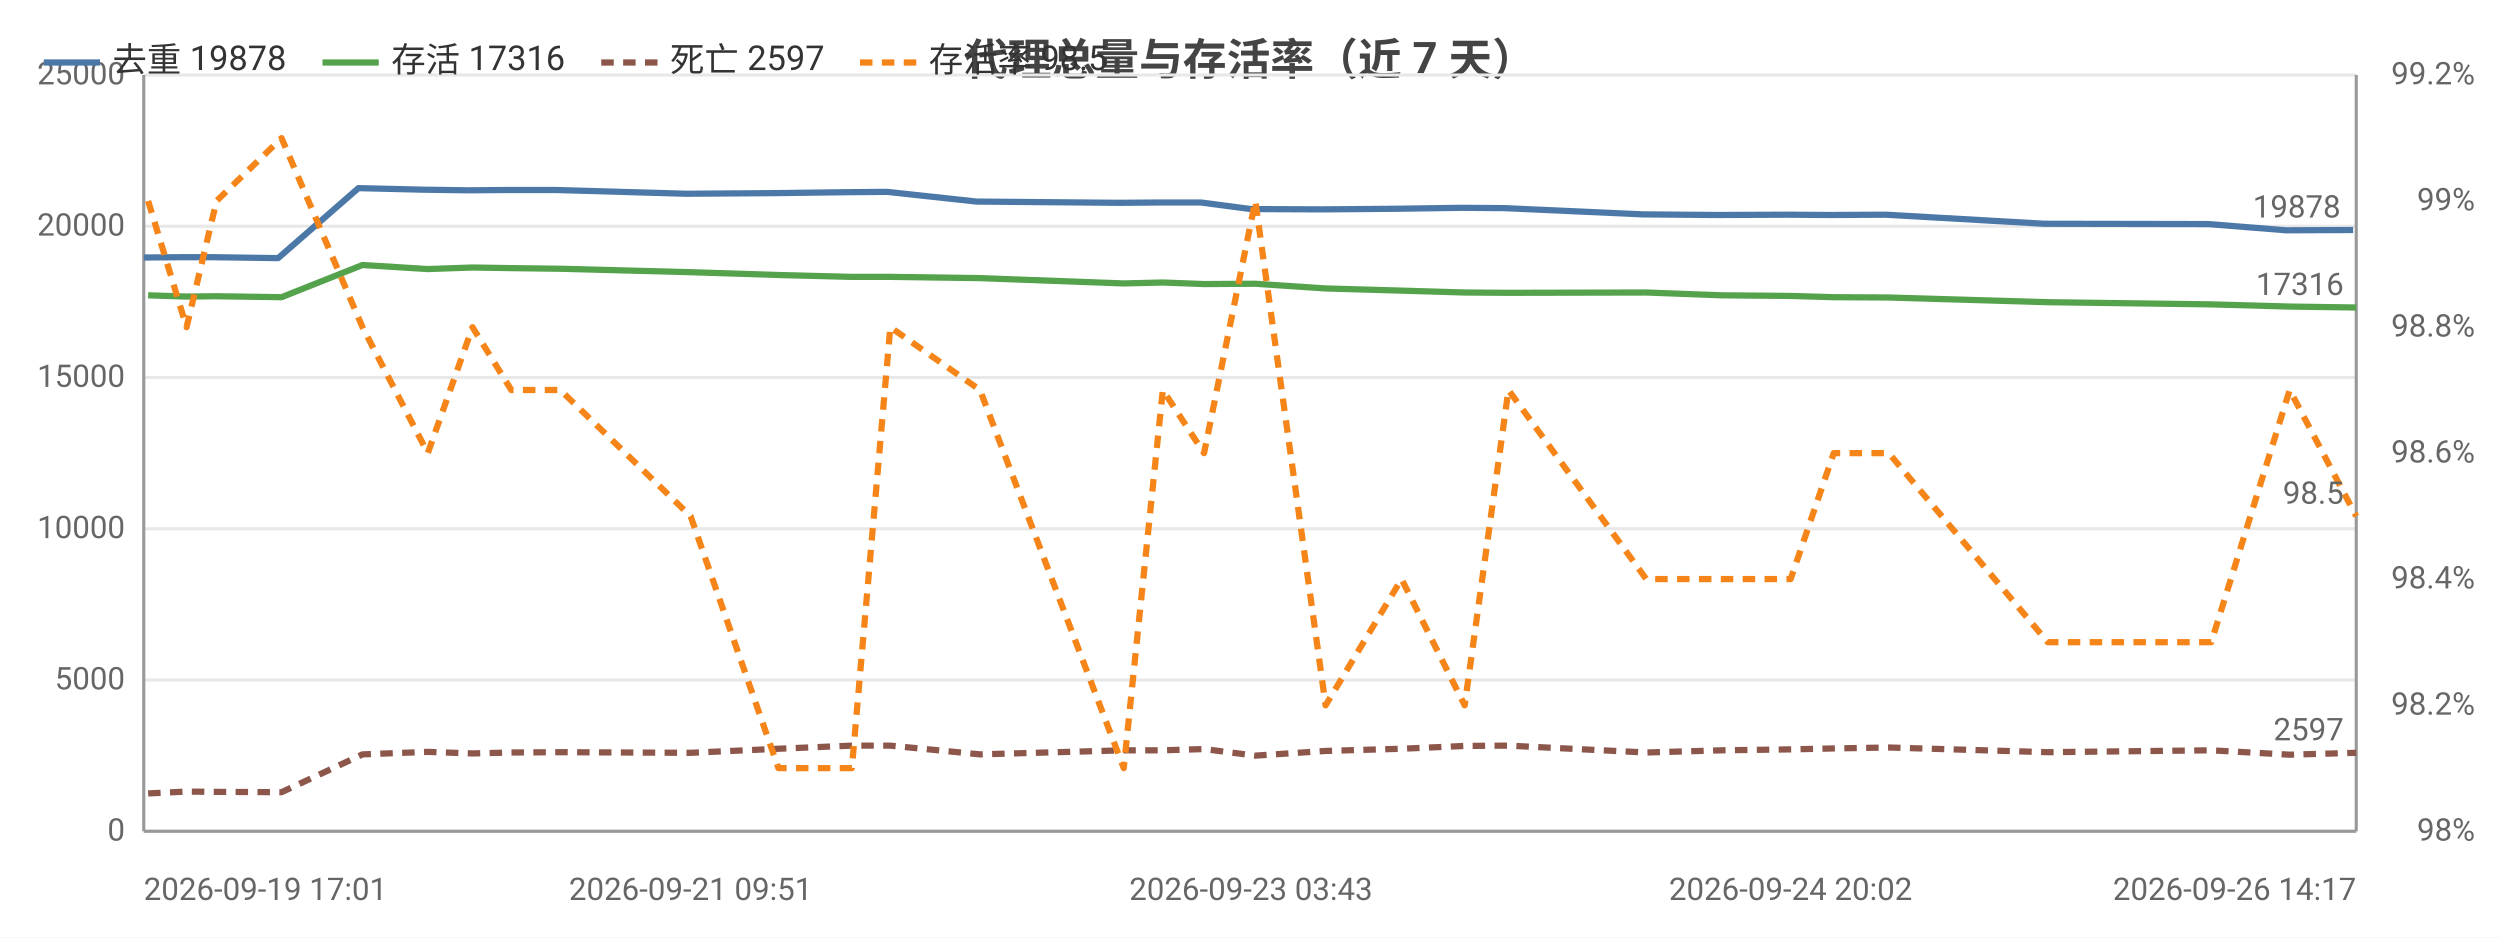
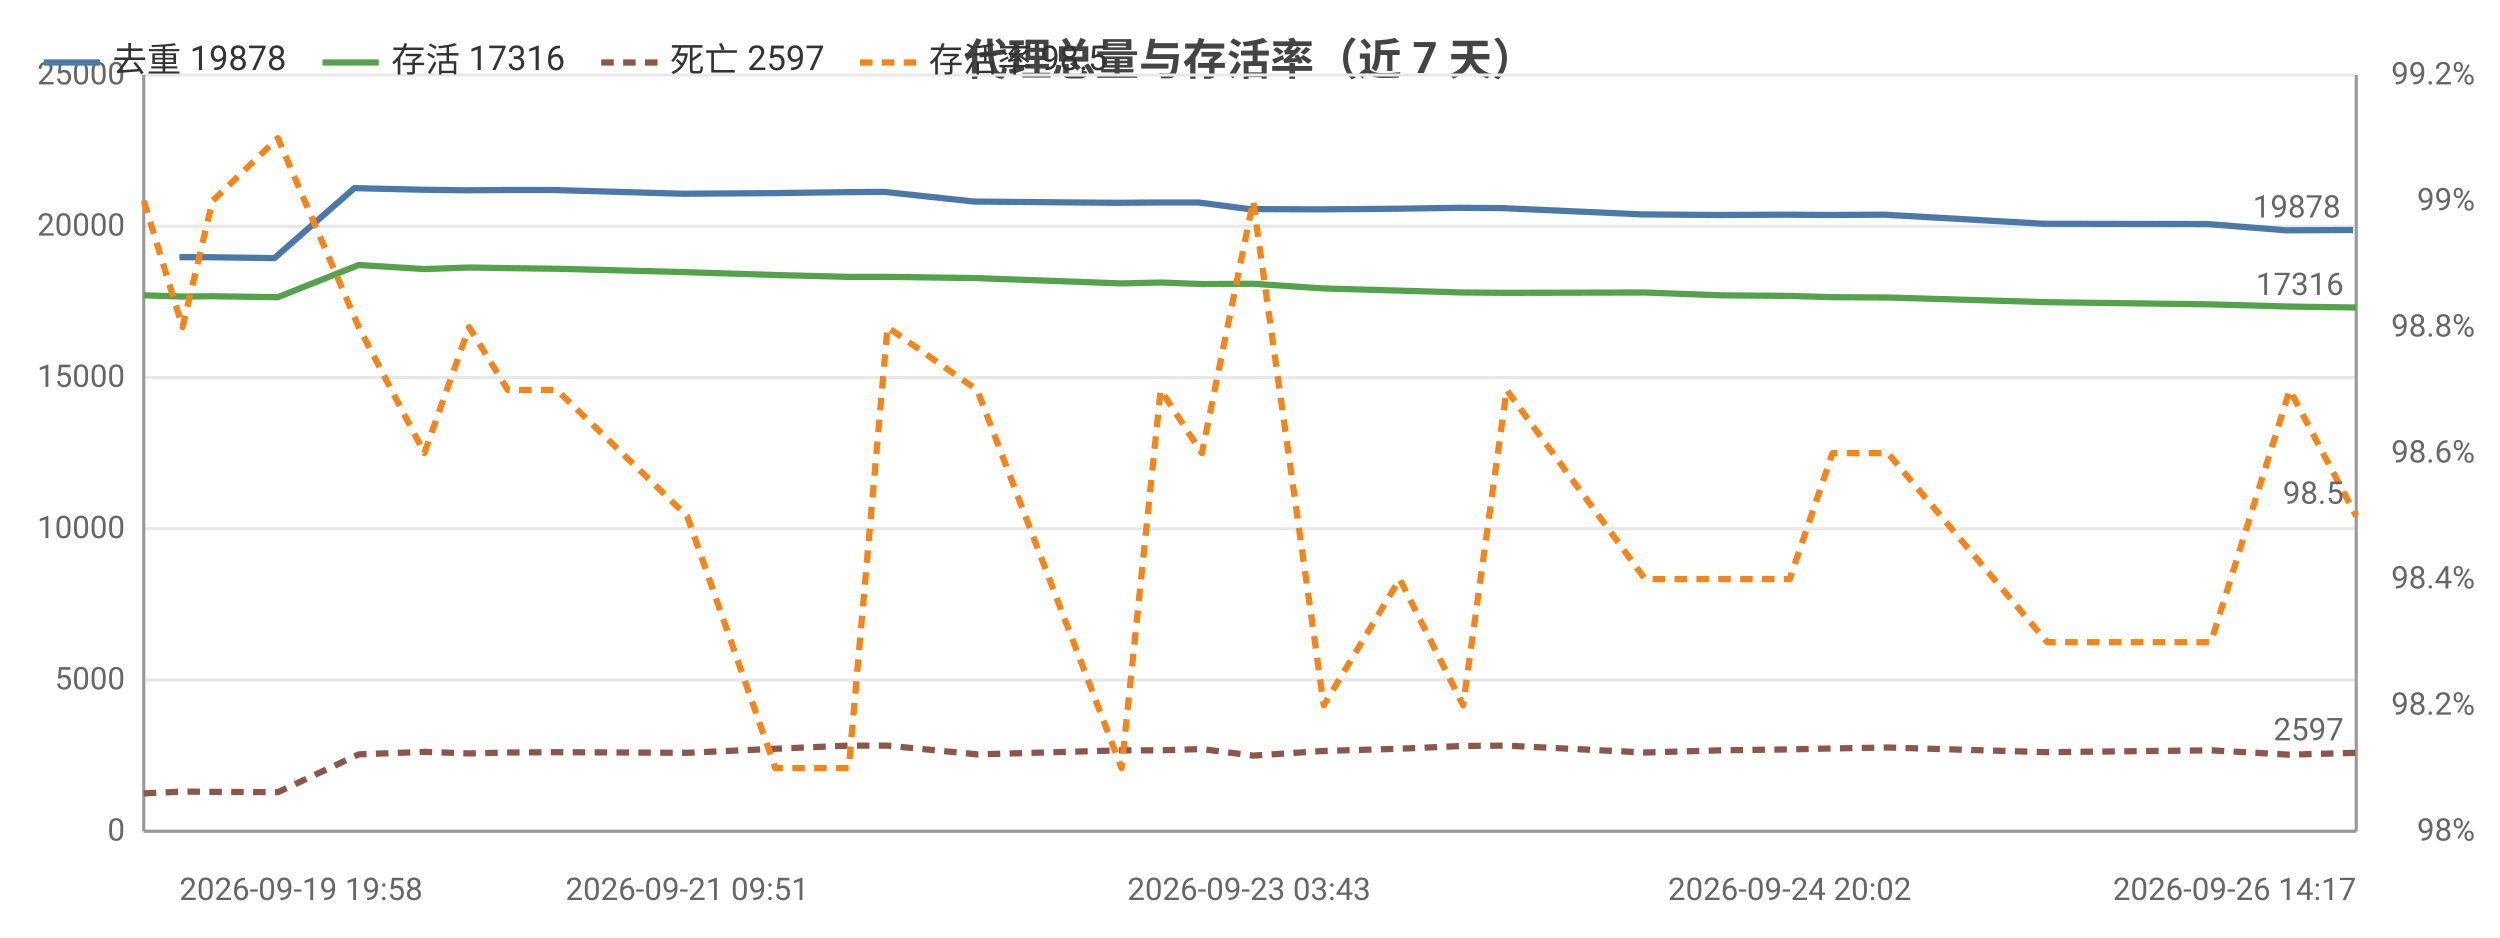
<svg xmlns="http://www.w3.org/2000/svg" width="800" height="300" viewBox="0 0 800 300">
  <rect width="800" height="300" fill="#ffffff" />
  <style>text{font-family:system-ui,-apple-system,'Segoe UI',Roboto,'PingFang SC','Microsoft YaHei','Noto Sans CJK SC',sans-serif}.g{stroke:#e8e8e8;stroke-width:1}.a{stroke:#999;stroke-width:1}.t{font-size:10px;fill:#666}.m{font-size:10px;text-anchor:middle;fill:#666}.e{font-size:10px;text-anchor:end;fill:#666}.l{font-size:11px;fill:#333}.tt{font-size:14px;font-weight:600;text-anchor:middle;fill:#444}.em{font-size:13px;text-anchor:middle;fill:#999}</style>
  <text class="tt" x="400.0" y="24">代理总量与存活率（近 7 天）</text>
  <line class="g" x1="46" y1="266" x2="754" y2="266" />
  <text class="e" x="40" y="269">0</text>
  <line class="g" x1="46" y1="217.6" x2="754" y2="217.6" />
  <text class="e" x="40" y="220.6">5000</text>
  <line class="g" x1="46" y1="169.2" x2="754" y2="169.2" />
  <text class="e" x="40" y="172.2">10000</text>
  <line class="g" x1="46" y1="120.8" x2="754" y2="120.8" />
  <text class="e" x="40" y="123.8">15000</text>
  <line class="g" x1="46" y1="72.4" x2="754" y2="72.4" />
  <text class="e" x="40" y="75.4">20000</text>
  <line class="g" x1="46" y1="24" x2="754" y2="24" />
  <text class="e" x="40" y="27">25000</text>
  <text class="e" x="792" y="269">98%</text>
  <text class="e" x="792" y="228.7">98.2%</text>
  <text class="e" x="792" y="188.3">98.4%</text>
  <text class="e" x="792" y="148">98.6%</text>
  <text class="e" x="792" y="107.7">98.8%</text>
  <text class="e" x="792" y="67.3">99%</text>
  <text class="e" x="792" y="27">99.2%</text>
  <line class="a" x1="754" y1="24" x2="754" y2="266" />
  <line class="a" x1="46" y1="24" x2="46" y2="266" />
  <line class="a" x1="46" y1="266" x2="754" y2="266" />
-   <polyline fill="none" stroke="#4c78a8" stroke-width="2" stroke-linejoin="round" points="46,82.4 58.7,82.3 68.0,82.3 89.0,82.6 114.7,60.2 135.5,60.7 149.9,60.9 162.6,60.8 178.0,60.8 219.6,62.0 248.0,61.8 271.4,61.5 283.9,61.4 312.5,64.5 358.3,64.9 370.7,64.8 384.3,64.8 400.3,66.9 423.1,67.0 447.1,66.8 467.6,66.5 481.4,66.6 525.7,68.6 549.8,68.8 571.9,68.7 585.7,68.8 603.4,68.7 654.1,71.6 706.6,71.7 731.6,73.7 753.0,73.6" />
-   <circle cx="46" cy="82.4" r="4" fill="transparent" />
-   <circle cx="68.0" cy="82.3" r="4" fill="transparent" />
-   <circle cx="89.0" cy="82.6" r="4" fill="transparent" />
-   <circle cx="135.5" cy="60.7" r="4" fill="transparent" />
-   <circle cx="149.9" cy="60.9" r="4" fill="transparent" />
-   <circle cx="178.0" cy="60.8" r="4" fill="transparent" />
-   <circle cx="219.6" cy="62.0" r="4" fill="transparent" />
-   <circle cx="271.4" cy="61.5" r="4" fill="transparent" />
-   <circle cx="312.5" cy="64.5" r="4" fill="transparent" />
-   <circle cx="358.3" cy="64.9" r="4" fill="transparent" />
-   <circle cx="384.3" cy="64.8" r="4" fill="transparent" />
-   <circle cx="400.3" cy="66.9" r="4" fill="transparent" />
-   <circle cx="447.1" cy="66.8" r="4" fill="transparent" />
-   <circle cx="481.4" cy="66.6" r="4" fill="transparent" />
-   <circle cx="525.7" cy="68.6" r="4" fill="transparent" />
-   <circle cx="571.9" cy="68.7" r="4" fill="transparent" />
-   <circle cx="585.7" cy="68.8" r="4" fill="transparent" />
-   <circle cx="654.1" cy="71.6" r="4" fill="transparent" />
-   <circle cx="706.6" cy="71.7" r="4" fill="transparent" />
+   <polyline fill="none" stroke="#4c78a8" stroke-width="2" stroke-linejoin="round" points="57.4,82.3 66.7,82.3 87.8,82.6 113.4,60.2 134.4,60.7 148.8,60.9 161.4,60.8 176.9,60.8 218.6,62.0 247.1,61.8 270.5,61.5 283.0,61.4 311.7,64.5 357.5,64.9 370.0,64.8 383.5,64.8 399.7,66.9 422.4,67.0 446.5,66.8 467.0,66.5 480.9,66.6 525.2,68.6 549.4,68.8 571.6,68.7 585.3,68.8 603.1,68.7 653.9,71.6 706.5,71.7 731.5,73.7 753.0,73.6" />
+   <circle cx="57.4" cy="82.3" r="4" fill="transparent" />
+   <circle cx="87.8" cy="82.6" r="4" fill="transparent" />
+   <circle cx="113.4" cy="60.2" r="4" fill="transparent" />
+   <circle cx="148.8" cy="60.9" r="4" fill="transparent" />
+   <circle cx="161.4" cy="60.8" r="4" fill="transparent" />
+   <circle cx="218.6" cy="62.0" r="4" fill="transparent" />
+   <circle cx="247.1" cy="61.8" r="4" fill="transparent" />
+   <circle cx="283.0" cy="61.4" r="4" fill="transparent" />
+   <circle cx="311.7" cy="64.5" r="4" fill="transparent" />
+   <circle cx="370.0" cy="64.8" r="4" fill="transparent" />
+   <circle cx="383.5" cy="64.8" r="4" fill="transparent" />
+   <circle cx="422.4" cy="67.0" r="4" fill="transparent" />
+   <circle cx="446.5" cy="66.8" r="4" fill="transparent" />
+   <circle cx="480.9" cy="66.6" r="4" fill="transparent" />
+   <circle cx="525.2" cy="68.6" r="4" fill="transparent" />
+   <circle cx="571.6" cy="68.7" r="4" fill="transparent" />
+   <circle cx="585.3" cy="68.8" r="4" fill="transparent" />
+   <circle cx="653.9" cy="71.6" r="4" fill="transparent" />
+   <circle cx="706.5" cy="71.7" r="4" fill="transparent" />
  <circle cx="753.0" cy="73.6" r="4" fill="transparent" />
  <text class="t" x="749.0" y="69.6" text-anchor="end" fill="#4c78a8">19878</text>
-   <polyline fill="none" stroke="#54a24b" stroke-width="2" stroke-linejoin="round" points="47.4,94.5 59.7,94.9 69.3,94.8 90.1,95.1 116.0,84.8 136.9,86.1 151.2,85.6 163.6,85.8 179.3,86.0 221.0,87.1 249.1,88.0 272.6,88.6 284.9,88.6 313.6,89.0 359.6,90.7 372.1,90.4 385.3,90.9 401.7,90.8 424.2,92.3 448.5,93.0 468.7,93.6 482.7,93.7 526.8,93.6 551.0,94.5 573.0,94.7 586.8,95.1 604.4,95.2 655.3,96.7 707.6,97.4 732.7,98.1 754,98.4" />
-   <circle cx="47.4" cy="94.5" r="4" fill="transparent" />
-   <circle cx="69.3" cy="94.8" r="4" fill="transparent" />
-   <circle cx="90.1" cy="95.1" r="4" fill="transparent" />
-   <circle cx="136.9" cy="86.1" r="4" fill="transparent" />
-   <circle cx="151.2" cy="85.6" r="4" fill="transparent" />
-   <circle cx="179.3" cy="86.0" r="4" fill="transparent" />
-   <circle cx="221.0" cy="87.1" r="4" fill="transparent" />
-   <circle cx="272.6" cy="88.6" r="4" fill="transparent" />
-   <circle cx="313.6" cy="89.0" r="4" fill="transparent" />
-   <circle cx="359.6" cy="90.7" r="4" fill="transparent" />
-   <circle cx="385.3" cy="90.9" r="4" fill="transparent" />
-   <circle cx="401.7" cy="90.8" r="4" fill="transparent" />
-   <circle cx="448.5" cy="93.0" r="4" fill="transparent" />
-   <circle cx="482.7" cy="93.7" r="4" fill="transparent" />
-   <circle cx="526.8" cy="93.6" r="4" fill="transparent" />
-   <circle cx="573.0" cy="94.7" r="4" fill="transparent" />
-   <circle cx="586.8" cy="95.1" r="4" fill="transparent" />
-   <circle cx="655.3" cy="96.7" r="4" fill="transparent" />
-   <circle cx="707.6" cy="97.4" r="4" fill="transparent" />
+   <polyline fill="none" stroke="#54a24b" stroke-width="2" stroke-linejoin="round" points="46,94.5 58.4,94.9 68.0,94.8 88.9,95.1 114.8,84.8 135.8,86.1 150.1,85.6 162.5,85.8 178.2,86.0 219.9,87.1 248.1,88.0 271.6,88.6 284.0,88.6 312.7,89.0 358.9,90.7 371.4,90.4 384.6,90.9 401.0,90.8 423.6,92.3 447.9,93.0 468.2,93.6 482.1,93.7 526.4,93.6 550.6,94.5 572.7,94.7 586.4,95.1 604.1,95.2 655.1,96.7 707.5,97.4 732.7,98.1 754,98.4" />
+   <circle cx="46" cy="94.5" r="4" fill="transparent" />
+   <circle cx="68.0" cy="94.8" r="4" fill="transparent" />
+   <circle cx="88.9" cy="95.1" r="4" fill="transparent" />
+   <circle cx="135.8" cy="86.1" r="4" fill="transparent" />
+   <circle cx="150.1" cy="85.6" r="4" fill="transparent" />
+   <circle cx="178.2" cy="86.0" r="4" fill="transparent" />
+   <circle cx="219.9" cy="87.1" r="4" fill="transparent" />
+   <circle cx="271.6" cy="88.6" r="4" fill="transparent" />
+   <circle cx="312.7" cy="89.0" r="4" fill="transparent" />
+   <circle cx="358.9" cy="90.7" r="4" fill="transparent" />
+   <circle cx="384.6" cy="90.9" r="4" fill="transparent" />
+   <circle cx="401.0" cy="90.8" r="4" fill="transparent" />
+   <circle cx="447.9" cy="93.0" r="4" fill="transparent" />
+   <circle cx="482.1" cy="93.7" r="4" fill="transparent" />
+   <circle cx="526.4" cy="93.6" r="4" fill="transparent" />
+   <circle cx="572.7" cy="94.7" r="4" fill="transparent" />
+   <circle cx="586.4" cy="95.1" r="4" fill="transparent" />
+   <circle cx="655.1" cy="96.7" r="4" fill="transparent" />
+   <circle cx="707.5" cy="97.4" r="4" fill="transparent" />
  <circle cx="754" cy="98.4" r="4" fill="transparent" />
  <text class="t" x="750" y="94.4" text-anchor="end" fill="#54a24b">17316</text>
-   <polyline fill="none" stroke="#8c564b" stroke-width="2" stroke-dasharray="4,3" stroke-linejoin="round" points="47.4,253.9 59.7,253.3 69.3,253.4 90.1,253.5 116.0,241.4 136.9,240.6 151.2,241.1 163.6,240.8 179.3,240.7 221.0,240.9 249.1,239.6 272.6,238.6 284.9,238.6 313.6,241.4 359.6,240.1 372.1,240.1 385.3,239.7 401.7,241.8 424.2,240.3 448.5,239.6 468.7,238.7 482.7,238.6 526.8,240.8 551.0,240.1 573.0,239.8 586.8,239.5 604.4,239.2 655.3,240.7 707.6,240.1 732.7,241.5 754,240.9" />
-   <circle cx="47.4" cy="253.9" r="4" fill="transparent" />
-   <circle cx="69.3" cy="253.4" r="4" fill="transparent" />
-   <circle cx="90.1" cy="253.5" r="4" fill="transparent" />
-   <circle cx="136.9" cy="240.6" r="4" fill="transparent" />
-   <circle cx="151.2" cy="241.1" r="4" fill="transparent" />
-   <circle cx="179.3" cy="240.7" r="4" fill="transparent" />
-   <circle cx="221.0" cy="240.9" r="4" fill="transparent" />
-   <circle cx="272.6" cy="238.6" r="4" fill="transparent" />
-   <circle cx="313.6" cy="241.4" r="4" fill="transparent" />
-   <circle cx="359.6" cy="240.1" r="4" fill="transparent" />
-   <circle cx="385.3" cy="239.7" r="4" fill="transparent" />
-   <circle cx="401.7" cy="241.8" r="4" fill="transparent" />
-   <circle cx="448.5" cy="239.6" r="4" fill="transparent" />
-   <circle cx="482.7" cy="238.6" r="4" fill="transparent" />
-   <circle cx="526.8" cy="240.8" r="4" fill="transparent" />
-   <circle cx="573.0" cy="239.8" r="4" fill="transparent" />
-   <circle cx="586.8" cy="239.5" r="4" fill="transparent" />
-   <circle cx="655.3" cy="240.7" r="4" fill="transparent" />
-   <circle cx="707.6" cy="240.1" r="4" fill="transparent" />
+   <polyline fill="none" stroke="#8c564b" stroke-width="2" stroke-dasharray="4,3" stroke-linejoin="round" points="46,253.9 58.4,253.3 68.0,253.4 88.9,253.5 114.8,241.4 135.8,240.6 150.1,241.1 162.5,240.8 178.2,240.7 219.9,240.9 248.1,239.6 271.6,238.6 284.0,238.6 312.7,241.4 358.9,240.1 371.4,240.1 384.6,239.7 401.0,241.8 423.6,240.3 447.9,239.6 468.2,238.7 482.1,238.6 526.4,240.8 550.6,240.1 572.7,239.8 586.4,239.5 604.1,239.2 655.1,240.7 707.5,240.1 732.7,241.5 754,240.9" />
+   <circle cx="46" cy="253.9" r="4" fill="transparent" />
+   <circle cx="68.0" cy="253.4" r="4" fill="transparent" />
+   <circle cx="88.9" cy="253.5" r="4" fill="transparent" />
+   <circle cx="135.8" cy="240.6" r="4" fill="transparent" />
+   <circle cx="150.1" cy="241.1" r="4" fill="transparent" />
+   <circle cx="178.2" cy="240.7" r="4" fill="transparent" />
+   <circle cx="219.9" cy="240.9" r="4" fill="transparent" />
+   <circle cx="271.6" cy="238.6" r="4" fill="transparent" />
+   <circle cx="312.7" cy="241.4" r="4" fill="transparent" />
+   <circle cx="358.9" cy="240.1" r="4" fill="transparent" />
+   <circle cx="384.6" cy="239.7" r="4" fill="transparent" />
+   <circle cx="401.0" cy="241.8" r="4" fill="transparent" />
+   <circle cx="447.9" cy="239.6" r="4" fill="transparent" />
+   <circle cx="482.1" cy="238.6" r="4" fill="transparent" />
+   <circle cx="526.4" cy="240.8" r="4" fill="transparent" />
+   <circle cx="572.7" cy="239.8" r="4" fill="transparent" />
+   <circle cx="586.4" cy="239.5" r="4" fill="transparent" />
+   <circle cx="655.1" cy="240.7" r="4" fill="transparent" />
+   <circle cx="707.5" cy="240.1" r="4" fill="transparent" />
  <circle cx="754" cy="240.9" r="4" fill="transparent" />
  <text class="t" x="750" y="236.9" text-anchor="end" fill="#8c564b">2597</text>
-   <polyline fill="none" stroke="#f58518" stroke-width="2" stroke-dasharray="4,3" stroke-linejoin="round" points="47.4,64.3 59.7,104.7 69.3,64.3 90.1,44.2 116.0,104.7 136.9,145 151.2,104.7 163.6,124.8 179.3,124.8 221.0,165.2 249.1,245.8 272.6,245.8 284.9,104.7 313.6,124.8 359.6,245.8 372.1,124.8 385.3,145 401.7,64.3 424.2,225.7 448.5,185.3 468.7,225.7 482.7,124.8 526.8,185.3 551.0,185.3 573.0,185.3 586.8,145 604.4,145 655.3,205.5 707.6,205.5 732.7,124.8 754,165.2" />
-   <circle cx="47.4" cy="64.3" r="4" fill="transparent" />
-   <circle cx="69.3" cy="64.3" r="4" fill="transparent" />
-   <circle cx="90.1" cy="44.2" r="4" fill="transparent" />
-   <circle cx="136.9" cy="145" r="4" fill="transparent" />
-   <circle cx="151.2" cy="104.7" r="4" fill="transparent" />
-   <circle cx="179.3" cy="124.8" r="4" fill="transparent" />
-   <circle cx="221.0" cy="165.2" r="4" fill="transparent" />
-   <circle cx="272.6" cy="245.8" r="4" fill="transparent" />
-   <circle cx="313.6" cy="124.8" r="4" fill="transparent" />
-   <circle cx="359.6" cy="245.8" r="4" fill="transparent" />
-   <circle cx="385.3" cy="145" r="4" fill="transparent" />
-   <circle cx="401.7" cy="64.3" r="4" fill="transparent" />
-   <circle cx="448.5" cy="185.3" r="4" fill="transparent" />
-   <circle cx="482.7" cy="124.8" r="4" fill="transparent" />
-   <circle cx="526.8" cy="185.3" r="4" fill="transparent" />
-   <circle cx="573.0" cy="185.3" r="4" fill="transparent" />
-   <circle cx="586.8" cy="145" r="4" fill="transparent" />
-   <circle cx="655.3" cy="205.5" r="4" fill="transparent" />
-   <circle cx="707.6" cy="205.5" r="4" fill="transparent" />
+   <polyline fill="none" stroke="#f58518" stroke-width="2" stroke-dasharray="4,3" stroke-linejoin="round" points="46,64.3 58.4,104.7 68.0,64.3 88.9,44.2 114.8,104.7 135.8,145 150.1,104.7 162.5,124.8 178.2,124.8 219.9,165.2 248.1,245.8 271.6,245.8 284.0,104.7 312.7,124.8 358.9,245.8 371.4,124.8 384.6,145 401.0,64.3 423.6,225.7 447.9,185.3 468.2,225.7 482.1,124.8 526.4,185.3 550.6,185.3 572.7,185.3 586.4,145 604.1,145 655.1,205.5 707.5,205.5 732.7,124.8 754,165.2" />
+   <circle cx="46" cy="64.3" r="4" fill="transparent" />
+   <circle cx="68.0" cy="64.3" r="4" fill="transparent" />
+   <circle cx="88.9" cy="44.2" r="4" fill="transparent" />
+   <circle cx="135.8" cy="145" r="4" fill="transparent" />
+   <circle cx="150.1" cy="104.7" r="4" fill="transparent" />
+   <circle cx="178.2" cy="124.8" r="4" fill="transparent" />
+   <circle cx="219.9" cy="165.2" r="4" fill="transparent" />
+   <circle cx="271.6" cy="245.8" r="4" fill="transparent" />
+   <circle cx="312.7" cy="124.8" r="4" fill="transparent" />
+   <circle cx="358.9" cy="245.8" r="4" fill="transparent" />
+   <circle cx="384.6" cy="145" r="4" fill="transparent" />
+   <circle cx="401.0" cy="64.3" r="4" fill="transparent" />
+   <circle cx="447.9" cy="185.3" r="4" fill="transparent" />
+   <circle cx="482.1" cy="124.8" r="4" fill="transparent" />
+   <circle cx="526.4" cy="185.3" r="4" fill="transparent" />
+   <circle cx="572.7" cy="185.3" r="4" fill="transparent" />
+   <circle cx="586.4" cy="145" r="4" fill="transparent" />
+   <circle cx="655.1" cy="205.5" r="4" fill="transparent" />
+   <circle cx="707.5" cy="205.5" r="4" fill="transparent" />
  <circle cx="754" cy="165.2" r="4" fill="transparent" />
  <text class="t" x="750" y="161.2" text-anchor="end" fill="#f58518">98.5</text>
-   <text class="t" x="46" y="288">2026-09-19 17:01</text>
-   <text class="m" x="221.0" y="288">2026-09-21 09:51</text>
-   <text class="m" x="400.3" y="288">2026-09-23 03:43</text>
-   <text class="m" x="573.0" y="288">2026-09-24 20:02</text>
+   <text class="t" x="57.4" y="288">2026-09-19 19:58</text>
+   <text class="m" x="219.9" y="288">2026-09-21 09:51</text>
+   <text class="m" x="399.7" y="288">2026-09-23 03:43</text>
+   <text class="m" x="572.7" y="288">2026-09-24 20:02</text>
  <text class="e" x="754" y="288">2026-09-26 14:17</text>
  <line x1="14" y1="20" x2="32" y2="20" stroke="#4c78a8" stroke-width="2" />
  <text class="l" x="36" y="23">去重 19878</text>
  <line x1="103.2" y1="20" x2="121.2" y2="20" stroke="#54a24b" stroke-width="2" />
  <text class="l" x="125.2" y="23">存活 17316</text>
  <line x1="192.4" y1="20" x2="210.4" y2="20" stroke="#8c564b" stroke-width="2" stroke-dasharray="4,3" />
  <text class="l" x="214.4" y="23">死亡 2597</text>
  <line x1="275.2" y1="20" x2="293.2" y2="20" stroke="#f58518" stroke-width="2" stroke-dasharray="4,3" />
  <text class="l" x="297.2" y="23">存活率 98.5</text>
</svg>
